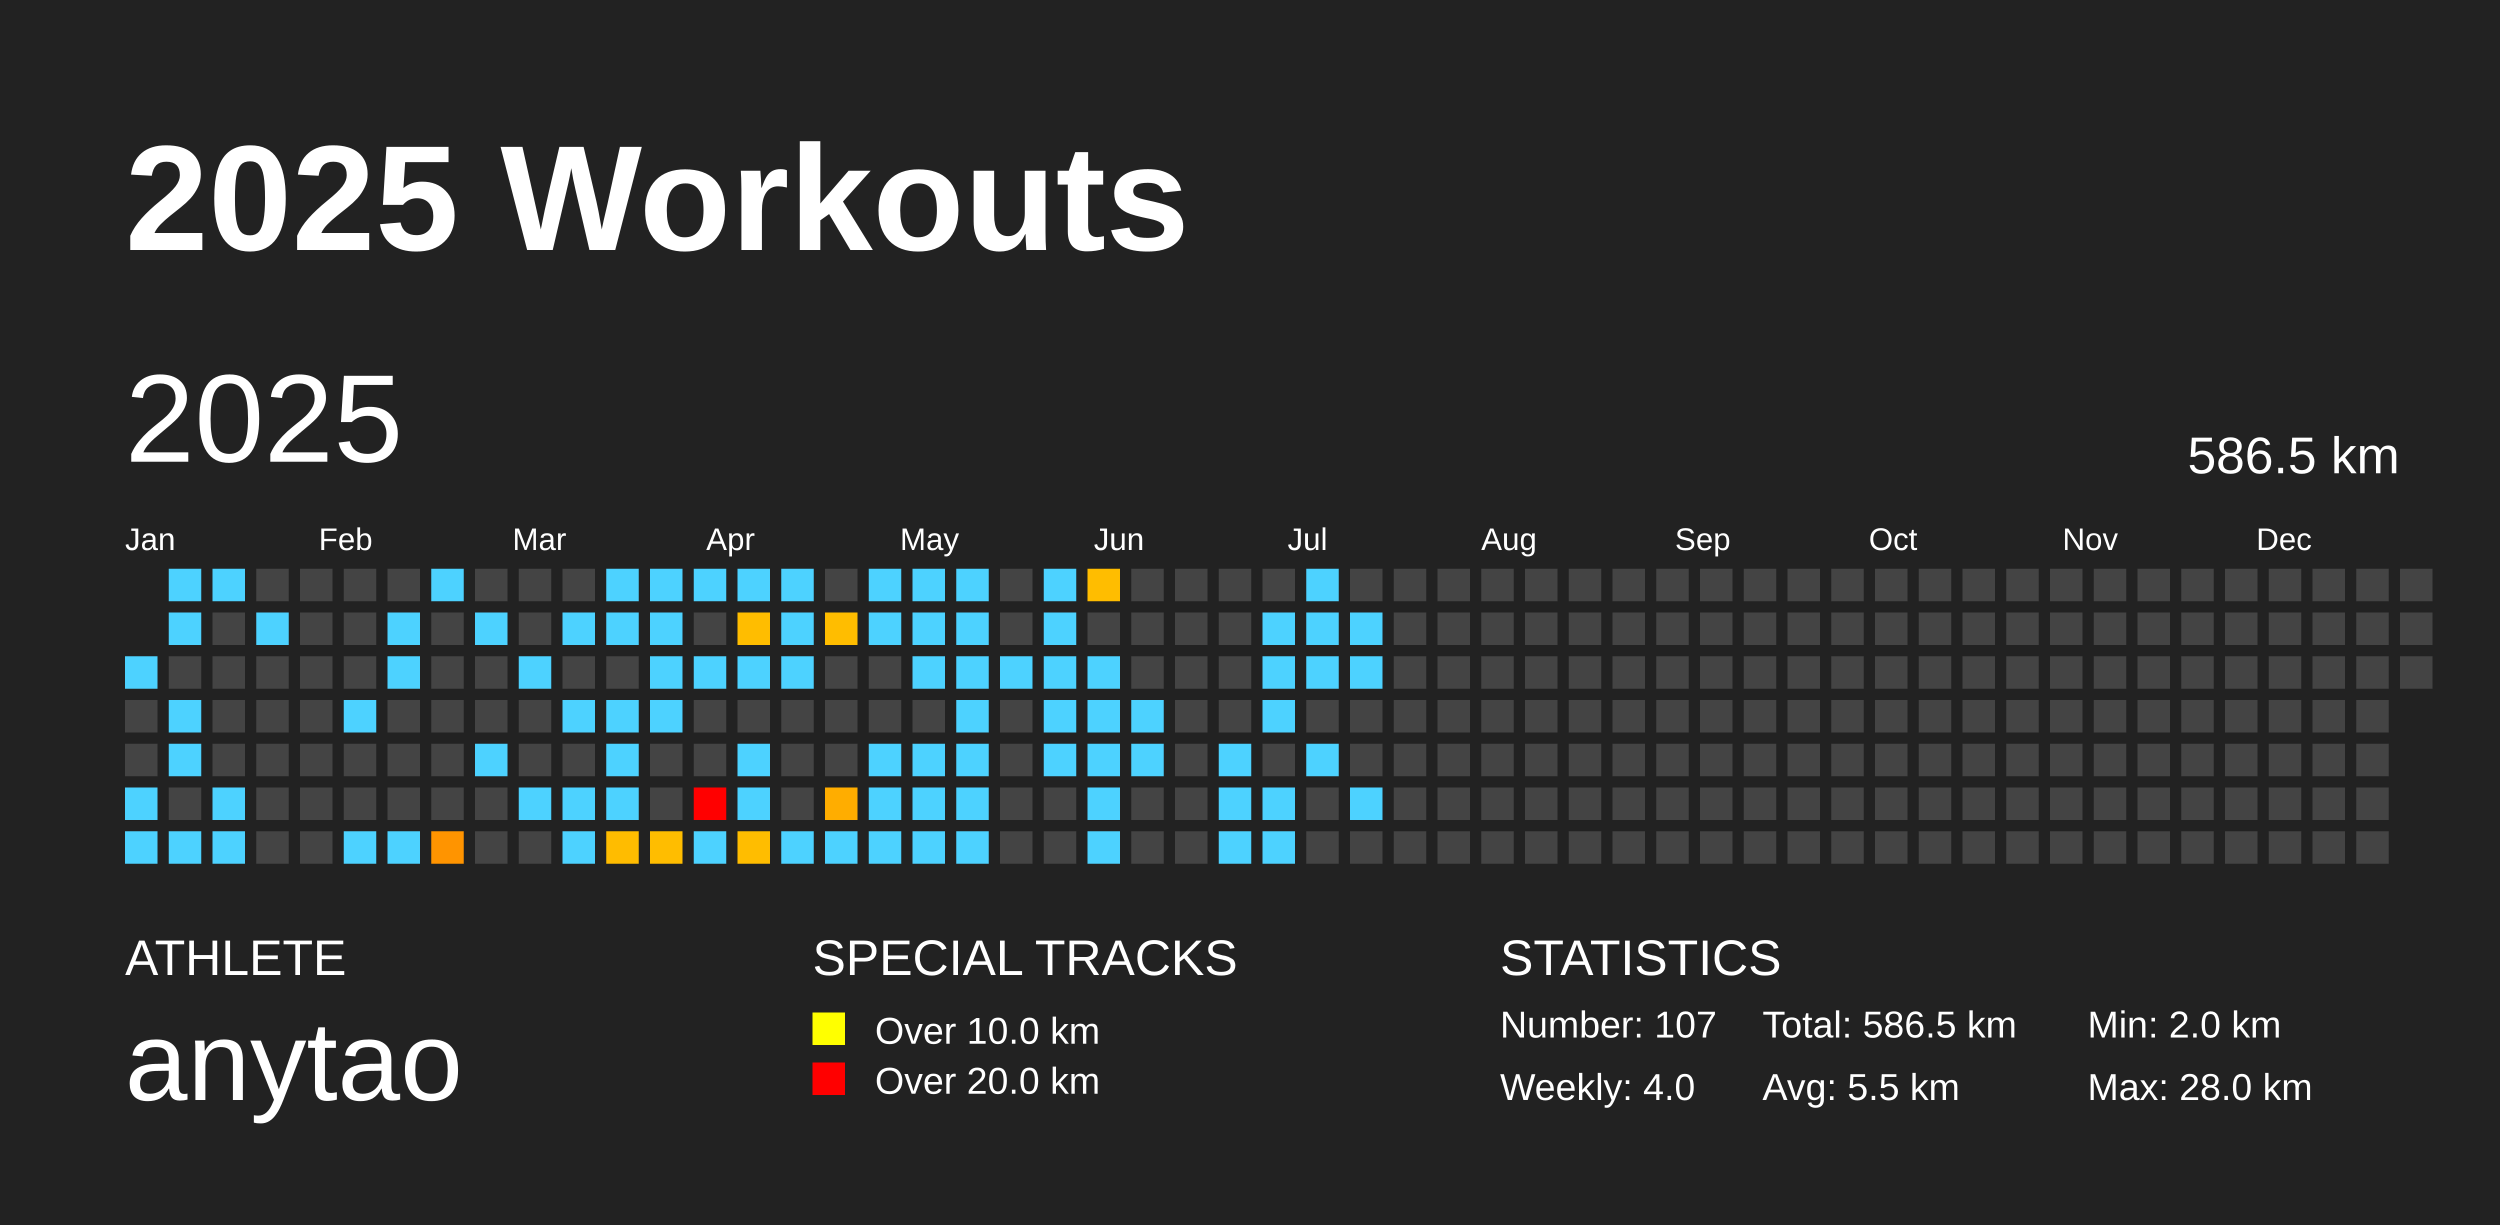
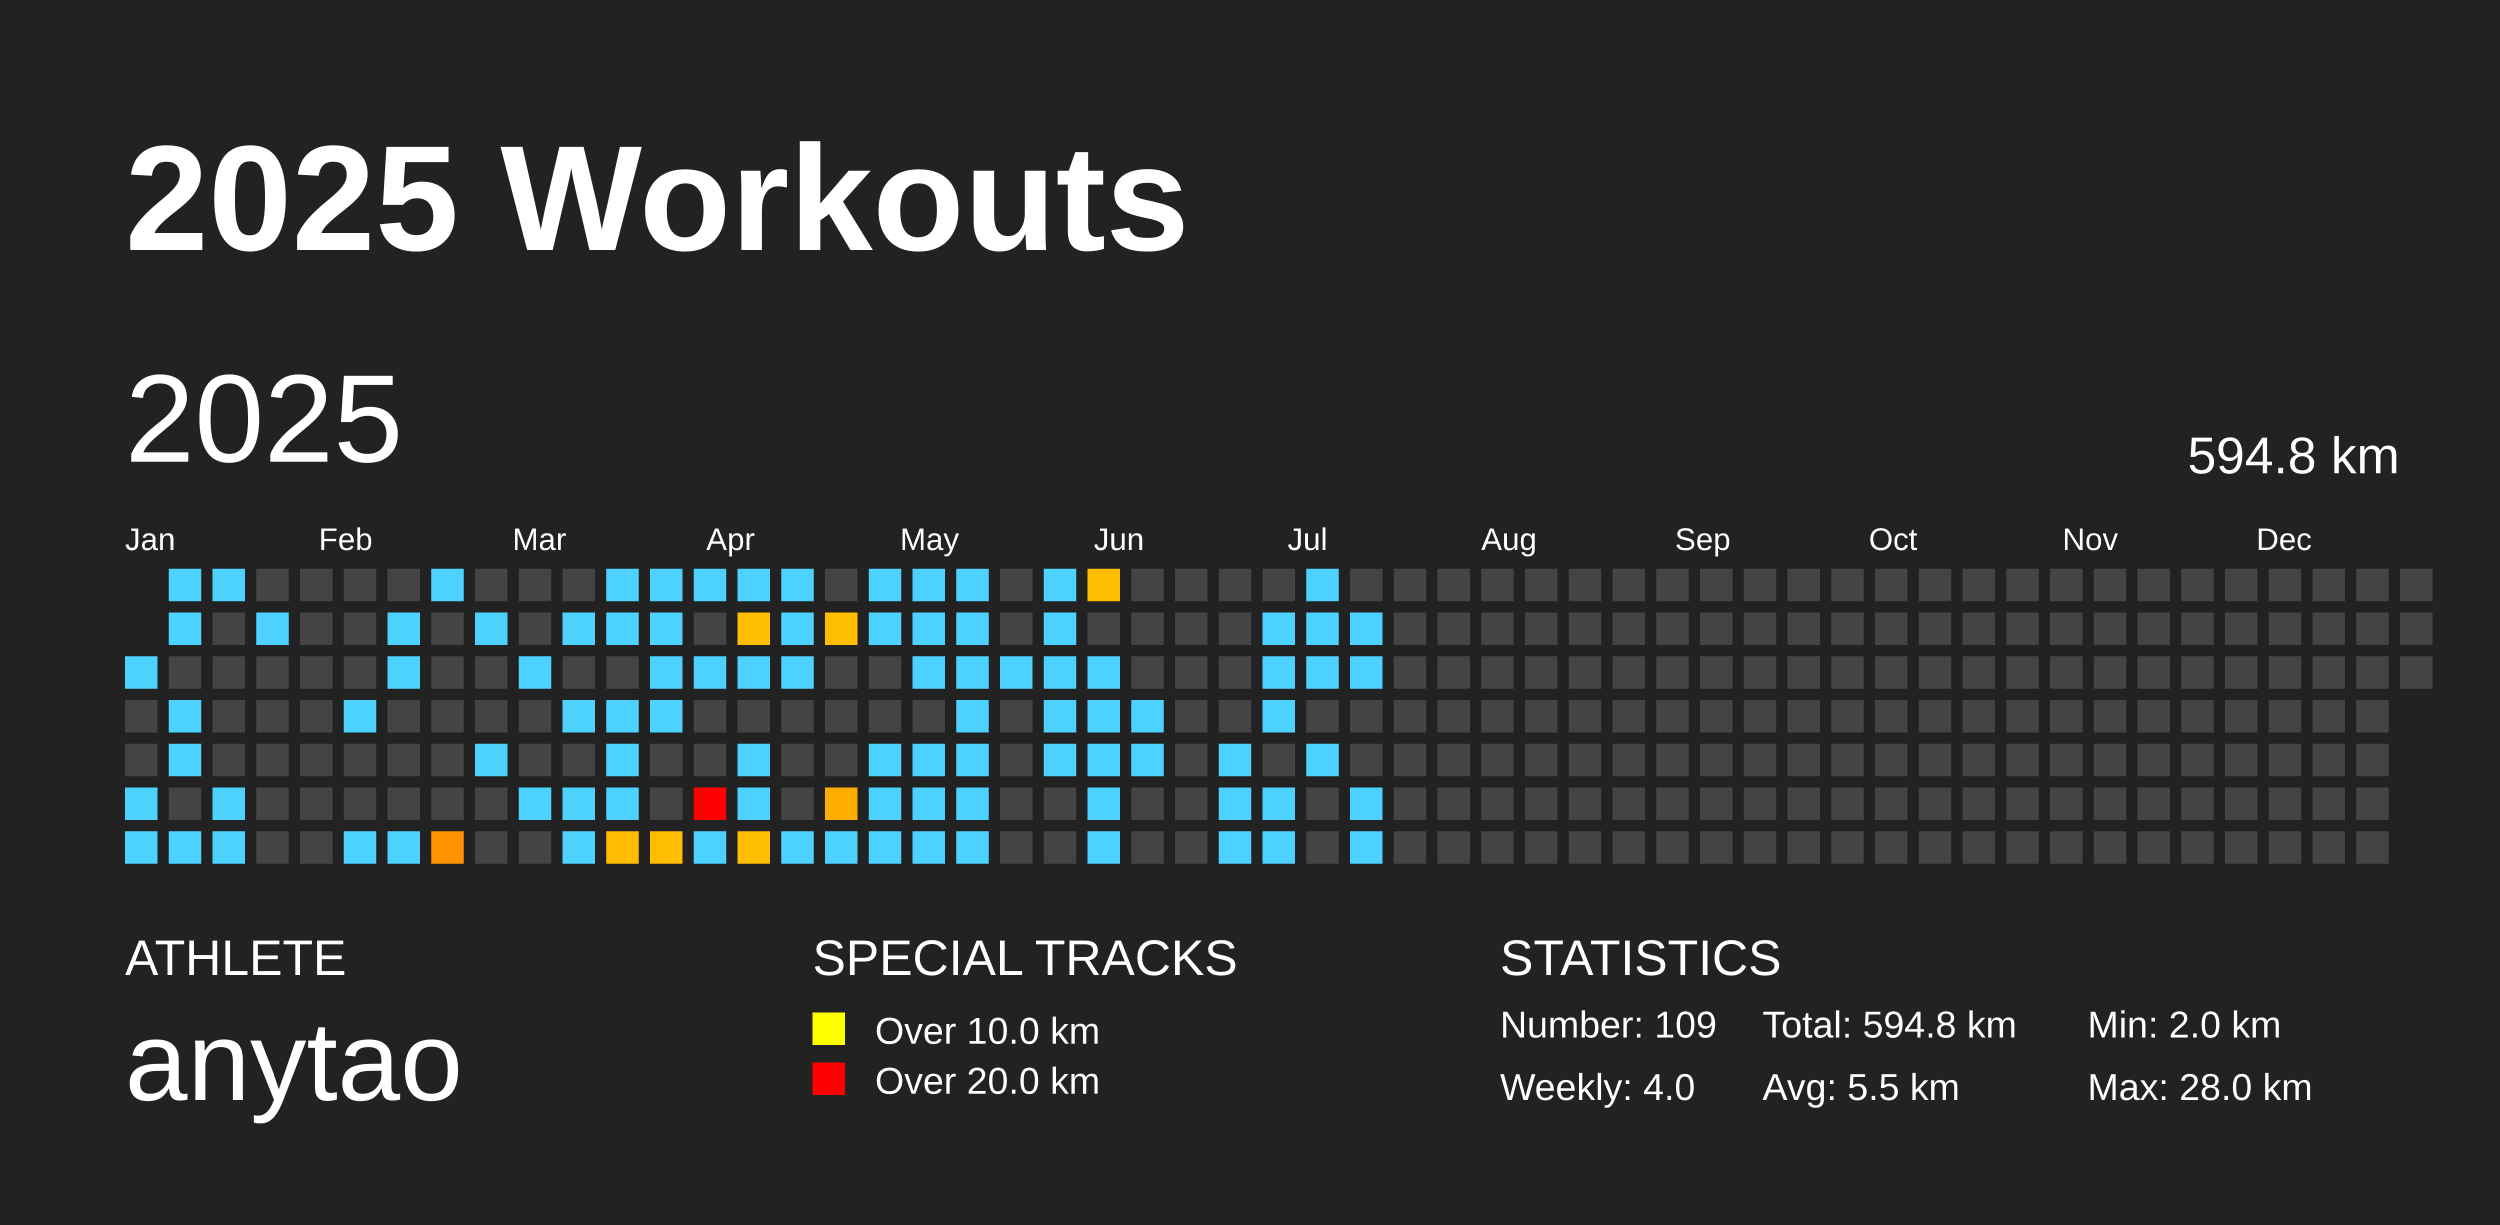
<svg xmlns="http://www.w3.org/2000/svg" baseProfile="full" height="98mm" version="1.1" viewBox="0,0,200,98" width="200mm">
  <defs />
  <rect fill="#222222" height="98" width="200" x="0" y="0" />
  <text fill="#FFFFFF" style="font-size:12px; font-family:Arial; font-weight:bold;" x="10" y="20">2025 Workouts</text>
  <text fill="#FFFFFF" style="font-size:4px; font-family:Arial" x="10" y="78">ATHLETE</text>
  <text fill="#FFFFFF" style="font-size:9px; font-family:Arial" x="10" y="88">anytao</text>
  <text fill="#FFFFFF" style="font-size:4px; font-family:Arial" x="65" y="78">SPECIAL TRACKS</text>
  <rect fill="yellow" height="2.6" width="2.6" x="65" y="81" />
  <text fill="#FFFFFF" style="font-size:3px; font-family:Arial" x="70" y="83.5">Over 10.0 km</text>
  <rect fill="red" height="2.6" width="2.6" x="65" y="85" />
  <text fill="#FFFFFF" style="font-size:3px; font-family:Arial" x="70" y="87.5">Over 20.0 km</text>
  <text fill="#FFFFFF" style="font-size:4px; font-family:Arial" x="120" y="78">STATISTICS</text>
-   <text fill="#FFFFFF" style="font-size:3px; font-family:Arial" x="120" y="83">Number: 107</text>
+   <text fill="#FFFFFF" style="font-size:3px; font-family:Arial" x="120" y="83">Number: 109</text>
  <text fill="#FFFFFF" style="font-size:3px; font-family:Arial" x="120" y="88">Weekly: 4.0</text>
-   <text fill="#FFFFFF" style="font-size:3px; font-family:Arial" x="141" y="83">Total: 586.5 km</text>
+   <text fill="#FFFFFF" style="font-size:3px; font-family:Arial" x="141" y="83">Total: 594.8 km</text>
  <text fill="#FFFFFF" style="font-size:3px; font-family:Arial" x="141" y="88">Avg: 5.5 km</text>
  <text fill="#FFFFFF" style="font-size:3px; font-family:Arial" x="167" y="83">Min: 2.0 km</text>
  <text fill="#FFFFFF" style="font-size:3px; font-family:Arial" x="167" y="88">Max: 28.0 km</text>
  <text dominant-baseline="hanging" fill="#FFFFFF" style="font-size:10.0px; font-family:Arial;" x="10" y="30">2025</text>
-   <text dominant-baseline="hanging" fill="#FFFFFF" style="font-size:4.125px; font-family:Arial;" x="175" y="35">586.5 km</text>
+   <text dominant-baseline="hanging" fill="#FFFFFF" style="font-size:4.125px; font-family:Arial;" x="175" y="35">594.8 km</text>
  <text fill="#FFFFFF" style="font-size:2.5px; font-family:Arial" x="10.0" y="44">Jan</text>
  <text fill="#FFFFFF" style="font-size:2.5px; font-family:Arial" x="25.5" y="44">Feb</text>
  <text fill="#FFFFFF" style="font-size:2.5px; font-family:Arial" x="41.0" y="44">Mar</text>
  <text fill="#FFFFFF" style="font-size:2.5px; font-family:Arial" x="56.5" y="44">Apr</text>
  <text fill="#FFFFFF" style="font-size:2.5px; font-family:Arial" x="72.0" y="44">May</text>
  <text fill="#FFFFFF" style="font-size:2.5px; font-family:Arial" x="87.5" y="44">Jun</text>
  <text fill="#FFFFFF" style="font-size:2.5px; font-family:Arial" x="103.0" y="44">Jul</text>
  <text fill="#FFFFFF" style="font-size:2.5px; font-family:Arial" x="118.5" y="44">Aug</text>
  <text fill="#FFFFFF" style="font-size:2.5px; font-family:Arial" x="134.0" y="44">Sep</text>
  <text fill="#FFFFFF" style="font-size:2.5px; font-family:Arial" x="149.5" y="44">Oct</text>
  <text fill="#FFFFFF" style="font-size:2.5px; font-family:Arial" x="165.0" y="44">Nov</text>
  <text fill="#FFFFFF" style="font-size:2.5px; font-family:Arial" x="180.5" y="44">Dec</text>
  <rect fill="#4dd2ff" height="2.6" width="2.6" x="10.0" y="52.5" />
  <rect fill="#444444" height="2.6" width="2.6" x="10.0" y="56.0" />
  <rect fill="#444444" height="2.6" width="2.6" x="10.0" y="59.5" />
  <rect fill="#4dd2ff" height="2.6" width="2.6" x="10.0" y="63.0" />
  <rect fill="#4dd2ff" height="2.6" width="2.6" x="10.0" y="66.5" />
  <rect fill="#4dd2ff" height="2.6" width="2.6" x="13.5" y="45.5" />
  <rect fill="#4dd2ff" height="2.6" width="2.6" x="13.5" y="49.0" />
  <rect fill="#444444" height="2.6" width="2.6" x="13.5" y="52.5" />
  <rect fill="#4dd2ff" height="2.6" width="2.6" x="13.5" y="56.0" />
  <rect fill="#4dd2ff" height="2.6" width="2.6" x="13.5" y="59.5" />
  <rect fill="#444444" height="2.6" width="2.6" x="13.5" y="63.0" />
  <rect fill="#4dd2ff" height="2.6" width="2.6" x="13.5" y="66.5" />
  <rect fill="#4dd2ff" height="2.6" width="2.6" x="17.0" y="45.5" />
  <rect fill="#444444" height="2.6" width="2.6" x="17.0" y="49.0" />
  <rect fill="#444444" height="2.6" width="2.6" x="17.0" y="52.5" />
  <rect fill="#444444" height="2.6" width="2.6" x="17.0" y="56.0" />
  <rect fill="#444444" height="2.6" width="2.6" x="17.0" y="59.5" />
  <rect fill="#4dd2ff" height="2.6" width="2.6" x="17.0" y="63.0" />
  <rect fill="#4dd2ff" height="2.6" width="2.6" x="17.0" y="66.5" />
  <rect fill="#444444" height="2.6" width="2.6" x="20.5" y="45.5" />
  <rect fill="#4dd2ff" height="2.6" width="2.6" x="20.5" y="49.0" />
  <rect fill="#444444" height="2.6" width="2.6" x="20.5" y="52.5" />
  <rect fill="#444444" height="2.6" width="2.6" x="20.5" y="56.0" />
  <rect fill="#444444" height="2.6" width="2.6" x="20.5" y="59.5" />
  <rect fill="#444444" height="2.6" width="2.6" x="20.5" y="63.0" />
  <rect fill="#444444" height="2.6" width="2.6" x="20.5" y="66.5" />
  <rect fill="#444444" height="2.6" width="2.6" x="24.0" y="45.5" />
  <rect fill="#444444" height="2.6" width="2.6" x="24.0" y="49.0" />
  <rect fill="#444444" height="2.6" width="2.6" x="24.0" y="52.5" />
  <rect fill="#444444" height="2.6" width="2.6" x="24.0" y="56.0" />
  <rect fill="#444444" height="2.6" width="2.6" x="24.0" y="59.5" />
  <rect fill="#444444" height="2.6" width="2.6" x="24.0" y="63.0" />
  <rect fill="#444444" height="2.6" width="2.6" x="24.0" y="66.5" />
  <rect fill="#444444" height="2.6" width="2.6" x="27.5" y="45.5" />
  <rect fill="#444444" height="2.6" width="2.6" x="27.5" y="49.0" />
  <rect fill="#444444" height="2.6" width="2.6" x="27.5" y="52.5" />
  <rect fill="#4dd2ff" height="2.6" width="2.6" x="27.5" y="56.0" />
  <rect fill="#444444" height="2.6" width="2.6" x="27.5" y="59.5" />
  <rect fill="#444444" height="2.6" width="2.6" x="27.5" y="63.0" />
  <rect fill="#4dd2ff" height="2.6" width="2.6" x="27.5" y="66.5" />
  <rect fill="#444444" height="2.6" width="2.6" x="31.0" y="45.5" />
  <rect fill="#4dd2ff" height="2.6" width="2.6" x="31.0" y="49.0" />
  <rect fill="#4dd2ff" height="2.6" width="2.6" x="31.0" y="52.5" />
  <rect fill="#444444" height="2.6" width="2.6" x="31.0" y="56.0" />
  <rect fill="#444444" height="2.6" width="2.6" x="31.0" y="59.5" />
  <rect fill="#444444" height="2.6" width="2.6" x="31.0" y="63.0" />
  <rect fill="#4dd2ff" height="2.6" width="2.6" x="31.0" y="66.5" />
  <rect fill="#4dd2ff" height="2.6" width="2.6" x="34.5" y="45.5" />
  <rect fill="#444444" height="2.6" width="2.6" x="34.5" y="49.0" />
  <rect fill="#444444" height="2.6" width="2.6" x="34.5" y="52.5" />
  <rect fill="#444444" height="2.6" width="2.6" x="34.5" y="56.0" />
  <rect fill="#444444" height="2.6" width="2.6" x="34.5" y="59.5" />
  <rect fill="#444444" height="2.6" width="2.6" x="34.5" y="63.0" />
  <rect fill="#ff9400" height="2.6" width="2.6" x="34.5" y="66.5" />
  <rect fill="#444444" height="2.6" width="2.6" x="38.0" y="45.5" />
  <rect fill="#4dd2ff" height="2.6" width="2.6" x="38.0" y="49.0" />
  <rect fill="#444444" height="2.6" width="2.6" x="38.0" y="52.5" />
  <rect fill="#444444" height="2.6" width="2.6" x="38.0" y="56.0" />
  <rect fill="#4dd2ff" height="2.6" width="2.6" x="38.0" y="59.5" />
  <rect fill="#444444" height="2.6" width="2.6" x="38.0" y="63.0" />
  <rect fill="#444444" height="2.6" width="2.6" x="38.0" y="66.5" />
  <rect fill="#444444" height="2.6" width="2.6" x="41.5" y="45.5" />
  <rect fill="#444444" height="2.6" width="2.6" x="41.5" y="49.0" />
  <rect fill="#4dd2ff" height="2.6" width="2.6" x="41.5" y="52.5" />
  <rect fill="#444444" height="2.6" width="2.6" x="41.5" y="56.0" />
  <rect fill="#444444" height="2.6" width="2.6" x="41.5" y="59.5" />
  <rect fill="#4dd2ff" height="2.6" width="2.6" x="41.5" y="63.0" />
  <rect fill="#444444" height="2.6" width="2.6" x="41.5" y="66.5" />
  <rect fill="#444444" height="2.6" width="2.6" x="45.0" y="45.5" />
  <rect fill="#4dd2ff" height="2.6" width="2.6" x="45.0" y="49.0" />
  <rect fill="#444444" height="2.6" width="2.6" x="45.0" y="52.5" />
  <rect fill="#4dd2ff" height="2.6" width="2.6" x="45.0" y="56.0" />
  <rect fill="#444444" height="2.6" width="2.6" x="45.0" y="59.5" />
  <rect fill="#4dd2ff" height="2.6" width="2.6" x="45.0" y="63.0" />
  <rect fill="#4dd2ff" height="2.6" width="2.6" x="45.0" y="66.5" />
  <rect fill="#4dd2ff" height="2.6" width="2.6" x="48.5" y="45.5" />
  <rect fill="#4dd2ff" height="2.6" width="2.6" x="48.5" y="49.0" />
  <rect fill="#444444" height="2.6" width="2.6" x="48.5" y="52.5" />
  <rect fill="#4dd2ff" height="2.6" width="2.6" x="48.5" y="56.0" />
  <rect fill="#4dd2ff" height="2.6" width="2.6" x="48.5" y="59.5" />
  <rect fill="#4dd2ff" height="2.6" width="2.6" x="48.5" y="63.0" />
  <rect fill="#ffbc00" height="2.6" width="2.6" x="48.5" y="66.5" />
  <rect fill="#4dd2ff" height="2.6" width="2.6" x="52.0" y="45.5" />
  <rect fill="#4dd2ff" height="2.6" width="2.6" x="52.0" y="49.0" />
  <rect fill="#4dd2ff" height="2.6" width="2.6" x="52.0" y="52.5" />
  <rect fill="#4dd2ff" height="2.6" width="2.6" x="52.0" y="56.0" />
  <rect fill="#444444" height="2.6" width="2.6" x="52.0" y="59.5" />
  <rect fill="#444444" height="2.6" width="2.6" x="52.0" y="63.0" />
  <rect fill="#ffbd00" height="2.6" width="2.6" x="52.0" y="66.5" />
  <rect fill="#4dd2ff" height="2.6" width="2.6" x="55.5" y="45.5" />
  <rect fill="#444444" height="2.6" width="2.6" x="55.5" y="49.0" />
  <rect fill="#4dd2ff" height="2.6" width="2.6" x="55.5" y="52.5" />
  <rect fill="#444444" height="2.6" width="2.6" x="55.5" y="56.0" />
  <rect fill="#444444" height="2.6" width="2.6" x="55.5" y="59.5" />
  <rect fill="red" height="2.6" width="2.6" x="55.5" y="63.0" />
  <rect fill="#4dd2ff" height="2.6" width="2.6" x="55.5" y="66.5" />
  <rect fill="#4dd2ff" height="2.6" width="2.6" x="59.0" y="45.5" />
  <rect fill="#ffbd00" height="2.6" width="2.6" x="59.0" y="49.0" />
  <rect fill="#4dd2ff" height="2.6" width="2.6" x="59.0" y="52.5" />
  <rect fill="#444444" height="2.6" width="2.6" x="59.0" y="56.0" />
  <rect fill="#4dd2ff" height="2.6" width="2.6" x="59.0" y="59.5" />
  <rect fill="#4dd2ff" height="2.6" width="2.6" x="59.0" y="63.0" />
  <rect fill="#ffbd00" height="2.6" width="2.6" x="59.0" y="66.5" />
  <rect fill="#4dd2ff" height="2.6" width="2.6" x="62.5" y="45.5" />
  <rect fill="#4dd2ff" height="2.6" width="2.6" x="62.5" y="49.0" />
  <rect fill="#4dd2ff" height="2.6" width="2.6" x="62.5" y="52.5" />
  <rect fill="#444444" height="2.6" width="2.6" x="62.5" y="56.0" />
  <rect fill="#444444" height="2.6" width="2.6" x="62.5" y="59.5" />
  <rect fill="#444444" height="2.6" width="2.6" x="62.5" y="63.0" />
  <rect fill="#4dd2ff" height="2.6" width="2.6" x="62.5" y="66.5" />
  <rect fill="#444444" height="2.6" width="2.6" x="66.0" y="45.5" />
  <rect fill="#ffbd00" height="2.6" width="2.6" x="66.0" y="49.0" />
  <rect fill="#444444" height="2.6" width="2.6" x="66.0" y="52.5" />
  <rect fill="#444444" height="2.6" width="2.6" x="66.0" y="56.0" />
  <rect fill="#444444" height="2.6" width="2.6" x="66.0" y="59.5" />
  <rect fill="#ffad00" height="2.6" width="2.6" x="66.0" y="63.0" />
  <rect fill="#4dd2ff" height="2.6" width="2.6" x="66.0" y="66.5" />
  <rect fill="#4dd2ff" height="2.6" width="2.6" x="69.5" y="45.5" />
  <rect fill="#4dd2ff" height="2.6" width="2.6" x="69.5" y="49.0" />
  <rect fill="#444444" height="2.6" width="2.6" x="69.5" y="52.5" />
  <rect fill="#444444" height="2.6" width="2.6" x="69.5" y="56.0" />
  <rect fill="#4dd2ff" height="2.6" width="2.6" x="69.5" y="59.5" />
  <rect fill="#4dd2ff" height="2.6" width="2.6" x="69.5" y="63.0" />
  <rect fill="#4dd2ff" height="2.6" width="2.6" x="69.5" y="66.5" />
  <rect fill="#4dd2ff" height="2.6" width="2.6" x="73.0" y="45.5" />
  <rect fill="#4dd2ff" height="2.6" width="2.6" x="73.0" y="49.0" />
  <rect fill="#4dd2ff" height="2.6" width="2.6" x="73.0" y="52.5" />
  <rect fill="#444444" height="2.6" width="2.6" x="73.0" y="56.0" />
  <rect fill="#4dd2ff" height="2.6" width="2.6" x="73.0" y="59.5" />
  <rect fill="#4dd2ff" height="2.6" width="2.6" x="73.0" y="63.0" />
  <rect fill="#4dd2ff" height="2.6" width="2.6" x="73.0" y="66.5" />
  <rect fill="#4dd2ff" height="2.6" width="2.6" x="76.5" y="45.5" />
  <rect fill="#4dd2ff" height="2.6" width="2.6" x="76.5" y="49.0" />
  <rect fill="#4dd2ff" height="2.6" width="2.6" x="76.5" y="52.5" />
  <rect fill="#4dd2ff" height="2.6" width="2.6" x="76.5" y="56.0" />
  <rect fill="#4dd2ff" height="2.6" width="2.6" x="76.5" y="59.5" />
  <rect fill="#4dd2ff" height="2.6" width="2.6" x="76.5" y="63.0" />
  <rect fill="#4dd2ff" height="2.6" width="2.6" x="76.5" y="66.5" />
  <rect fill="#444444" height="2.6" width="2.6" x="80.0" y="45.5" />
  <rect fill="#444444" height="2.6" width="2.6" x="80.0" y="49.0" />
  <rect fill="#4dd2ff" height="2.6" width="2.6" x="80.0" y="52.5" />
  <rect fill="#444444" height="2.6" width="2.6" x="80.0" y="56.0" />
  <rect fill="#444444" height="2.6" width="2.6" x="80.0" y="59.5" />
  <rect fill="#444444" height="2.6" width="2.6" x="80.0" y="63.0" />
  <rect fill="#444444" height="2.6" width="2.6" x="80.0" y="66.5" />
  <rect fill="#4dd2ff" height="2.6" width="2.6" x="83.5" y="45.5" />
  <rect fill="#4dd2ff" height="2.6" width="2.6" x="83.5" y="49.0" />
  <rect fill="#4dd2ff" height="2.6" width="2.6" x="83.5" y="52.5" />
  <rect fill="#4dd2ff" height="2.6" width="2.6" x="83.5" y="56.0" />
  <rect fill="#4dd2ff" height="2.6" width="2.6" x="83.5" y="59.5" />
  <rect fill="#444444" height="2.6" width="2.6" x="83.5" y="63.0" />
  <rect fill="#444444" height="2.6" width="2.6" x="83.5" y="66.5" />
  <rect fill="#ffbd00" height="2.6" width="2.6" x="87.0" y="45.5" />
  <rect fill="#444444" height="2.6" width="2.6" x="87.0" y="49.0" />
  <rect fill="#4dd2ff" height="2.6" width="2.6" x="87.0" y="52.5" />
  <rect fill="#4dd2ff" height="2.6" width="2.6" x="87.0" y="56.0" />
  <rect fill="#4dd2ff" height="2.6" width="2.6" x="87.0" y="59.5" />
  <rect fill="#4dd2ff" height="2.6" width="2.6" x="87.0" y="63.0" />
  <rect fill="#4dd2ff" height="2.6" width="2.6" x="87.0" y="66.5" />
  <rect fill="#444444" height="2.6" width="2.6" x="90.5" y="45.5" />
  <rect fill="#444444" height="2.6" width="2.6" x="90.5" y="49.0" />
  <rect fill="#444444" height="2.6" width="2.6" x="90.5" y="52.5" />
  <rect fill="#4dd2ff" height="2.6" width="2.6" x="90.5" y="56.0" />
  <rect fill="#4dd2ff" height="2.6" width="2.6" x="90.5" y="59.5" />
  <rect fill="#444444" height="2.6" width="2.6" x="90.5" y="63.0" />
  <rect fill="#444444" height="2.6" width="2.6" x="90.5" y="66.5" />
  <rect fill="#444444" height="2.6" width="2.6" x="94.0" y="45.5" />
  <rect fill="#444444" height="2.6" width="2.6" x="94.0" y="49.0" />
  <rect fill="#444444" height="2.6" width="2.6" x="94.0" y="52.5" />
  <rect fill="#444444" height="2.6" width="2.6" x="94.0" y="56.0" />
  <rect fill="#444444" height="2.6" width="2.6" x="94.0" y="59.5" />
  <rect fill="#444444" height="2.6" width="2.6" x="94.0" y="63.0" />
  <rect fill="#444444" height="2.6" width="2.6" x="94.0" y="66.5" />
  <rect fill="#444444" height="2.6" width="2.6" x="97.5" y="45.5" />
  <rect fill="#444444" height="2.6" width="2.6" x="97.5" y="49.0" />
  <rect fill="#444444" height="2.6" width="2.6" x="97.5" y="52.5" />
  <rect fill="#444444" height="2.6" width="2.6" x="97.5" y="56.0" />
  <rect fill="#4dd2ff" height="2.6" width="2.6" x="97.5" y="59.5" />
  <rect fill="#4dd2ff" height="2.6" width="2.6" x="97.5" y="63.0" />
  <rect fill="#4dd2ff" height="2.6" width="2.6" x="97.5" y="66.5" />
  <rect fill="#444444" height="2.6" width="2.6" x="101.0" y="45.5" />
  <rect fill="#4dd2ff" height="2.6" width="2.6" x="101.0" y="49.0" />
  <rect fill="#4dd2ff" height="2.6" width="2.6" x="101.0" y="52.5" />
  <rect fill="#4dd2ff" height="2.6" width="2.6" x="101.0" y="56.0" />
  <rect fill="#444444" height="2.6" width="2.6" x="101.0" y="59.5" />
  <rect fill="#4dd2ff" height="2.6" width="2.6" x="101.0" y="63.0" />
  <rect fill="#4dd2ff" height="2.6" width="2.6" x="101.0" y="66.5" />
  <rect fill="#4dd2ff" height="2.6" width="2.6" x="104.5" y="45.5" />
  <rect fill="#4dd2ff" height="2.6" width="2.6" x="104.5" y="49.0" />
  <rect fill="#4dd2ff" height="2.6" width="2.6" x="104.5" y="52.5" />
  <rect fill="#444444" height="2.6" width="2.6" x="104.5" y="56.0" />
  <rect fill="#4dd2ff" height="2.6" width="2.6" x="104.5" y="59.5" />
  <rect fill="#444444" height="2.6" width="2.6" x="104.5" y="63.0" />
  <rect fill="#444444" height="2.6" width="2.6" x="104.5" y="66.5" />
  <rect fill="#444444" height="2.6" width="2.6" x="108.0" y="45.5" />
  <rect fill="#4dd2ff" height="2.6" width="2.6" x="108.0" y="49.0" />
  <rect fill="#4dd2ff" height="2.6" width="2.6" x="108.0" y="52.5" />
  <rect fill="#444444" height="2.6" width="2.6" x="108.0" y="56.0" />
  <rect fill="#444444" height="2.6" width="2.6" x="108.0" y="59.5" />
  <rect fill="#4dd2ff" height="2.6" width="2.6" x="108.0" y="63.0" />
-   <rect fill="#444444" height="2.6" width="2.6" x="108.0" y="66.5" />
+   <rect fill="#4dd2ff" height="2.6" width="2.6" x="108.0" y="66.5" />
  <rect fill="#444444" height="2.6" width="2.6" x="111.5" y="45.5" />
  <rect fill="#444444" height="2.6" width="2.6" x="111.5" y="49.0" />
  <rect fill="#444444" height="2.6" width="2.6" x="111.5" y="52.5" />
  <rect fill="#444444" height="2.6" width="2.6" x="111.5" y="56.0" />
  <rect fill="#444444" height="2.6" width="2.6" x="111.5" y="59.5" />
  <rect fill="#444444" height="2.6" width="2.6" x="111.5" y="63.0" />
  <rect fill="#444444" height="2.6" width="2.6" x="111.5" y="66.5" />
  <rect fill="#444444" height="2.6" width="2.6" x="115.0" y="45.5" />
  <rect fill="#444444" height="2.6" width="2.6" x="115.0" y="49.0" />
  <rect fill="#444444" height="2.6" width="2.6" x="115.0" y="52.5" />
  <rect fill="#444444" height="2.6" width="2.6" x="115.0" y="56.0" />
  <rect fill="#444444" height="2.6" width="2.6" x="115.0" y="59.5" />
  <rect fill="#444444" height="2.6" width="2.6" x="115.0" y="63.0" />
  <rect fill="#444444" height="2.6" width="2.6" x="115.0" y="66.5" />
  <rect fill="#444444" height="2.6" width="2.6" x="118.5" y="45.5" />
  <rect fill="#444444" height="2.6" width="2.6" x="118.5" y="49.0" />
  <rect fill="#444444" height="2.6" width="2.6" x="118.5" y="52.5" />
  <rect fill="#444444" height="2.6" width="2.6" x="118.5" y="56.0" />
  <rect fill="#444444" height="2.6" width="2.6" x="118.5" y="59.5" />
  <rect fill="#444444" height="2.6" width="2.6" x="118.5" y="63.0" />
  <rect fill="#444444" height="2.6" width="2.6" x="118.5" y="66.5" />
  <rect fill="#444444" height="2.6" width="2.6" x="122.0" y="45.5" />
  <rect fill="#444444" height="2.6" width="2.6" x="122.0" y="49.0" />
  <rect fill="#444444" height="2.6" width="2.6" x="122.0" y="52.5" />
  <rect fill="#444444" height="2.6" width="2.6" x="122.0" y="56.0" />
  <rect fill="#444444" height="2.6" width="2.6" x="122.0" y="59.5" />
  <rect fill="#444444" height="2.6" width="2.6" x="122.0" y="63.0" />
  <rect fill="#444444" height="2.6" width="2.6" x="122.0" y="66.5" />
  <rect fill="#444444" height="2.6" width="2.6" x="125.5" y="45.5" />
  <rect fill="#444444" height="2.6" width="2.6" x="125.5" y="49.0" />
  <rect fill="#444444" height="2.6" width="2.6" x="125.5" y="52.5" />
  <rect fill="#444444" height="2.6" width="2.6" x="125.5" y="56.0" />
  <rect fill="#444444" height="2.6" width="2.6" x="125.5" y="59.5" />
  <rect fill="#444444" height="2.6" width="2.6" x="125.5" y="63.0" />
  <rect fill="#444444" height="2.6" width="2.6" x="125.5" y="66.5" />
  <rect fill="#444444" height="2.6" width="2.6" x="129.0" y="45.5" />
  <rect fill="#444444" height="2.6" width="2.6" x="129.0" y="49.0" />
  <rect fill="#444444" height="2.6" width="2.6" x="129.0" y="52.5" />
  <rect fill="#444444" height="2.6" width="2.6" x="129.0" y="56.0" />
  <rect fill="#444444" height="2.6" width="2.6" x="129.0" y="59.5" />
  <rect fill="#444444" height="2.6" width="2.6" x="129.0" y="63.0" />
  <rect fill="#444444" height="2.6" width="2.6" x="129.0" y="66.5" />
  <rect fill="#444444" height="2.6" width="2.6" x="132.5" y="45.5" />
  <rect fill="#444444" height="2.6" width="2.6" x="132.5" y="49.0" />
  <rect fill="#444444" height="2.6" width="2.6" x="132.5" y="52.5" />
  <rect fill="#444444" height="2.6" width="2.6" x="132.5" y="56.0" />
  <rect fill="#444444" height="2.6" width="2.6" x="132.5" y="59.5" />
  <rect fill="#444444" height="2.6" width="2.6" x="132.5" y="63.0" />
  <rect fill="#444444" height="2.6" width="2.6" x="132.5" y="66.5" />
  <rect fill="#444444" height="2.6" width="2.6" x="136.0" y="45.5" />
  <rect fill="#444444" height="2.6" width="2.6" x="136.0" y="49.0" />
  <rect fill="#444444" height="2.6" width="2.6" x="136.0" y="52.5" />
  <rect fill="#444444" height="2.6" width="2.6" x="136.0" y="56.0" />
  <rect fill="#444444" height="2.6" width="2.6" x="136.0" y="59.5" />
  <rect fill="#444444" height="2.6" width="2.6" x="136.0" y="63.0" />
  <rect fill="#444444" height="2.6" width="2.6" x="136.0" y="66.5" />
  <rect fill="#444444" height="2.6" width="2.6" x="139.5" y="45.5" />
  <rect fill="#444444" height="2.6" width="2.6" x="139.5" y="49.0" />
  <rect fill="#444444" height="2.6" width="2.6" x="139.5" y="52.5" />
  <rect fill="#444444" height="2.6" width="2.6" x="139.5" y="56.0" />
  <rect fill="#444444" height="2.6" width="2.6" x="139.5" y="59.5" />
  <rect fill="#444444" height="2.6" width="2.6" x="139.5" y="63.0" />
  <rect fill="#444444" height="2.6" width="2.6" x="139.5" y="66.5" />
  <rect fill="#444444" height="2.6" width="2.6" x="143.0" y="45.5" />
  <rect fill="#444444" height="2.6" width="2.6" x="143.0" y="49.0" />
  <rect fill="#444444" height="2.6" width="2.6" x="143.0" y="52.5" />
  <rect fill="#444444" height="2.6" width="2.6" x="143.0" y="56.0" />
  <rect fill="#444444" height="2.6" width="2.6" x="143.0" y="59.5" />
  <rect fill="#444444" height="2.6" width="2.6" x="143.0" y="63.0" />
  <rect fill="#444444" height="2.6" width="2.6" x="143.0" y="66.5" />
  <rect fill="#444444" height="2.6" width="2.6" x="146.5" y="45.5" />
  <rect fill="#444444" height="2.6" width="2.6" x="146.5" y="49.0" />
  <rect fill="#444444" height="2.6" width="2.6" x="146.5" y="52.5" />
  <rect fill="#444444" height="2.6" width="2.6" x="146.5" y="56.0" />
  <rect fill="#444444" height="2.6" width="2.6" x="146.5" y="59.5" />
  <rect fill="#444444" height="2.6" width="2.6" x="146.5" y="63.0" />
  <rect fill="#444444" height="2.6" width="2.6" x="146.5" y="66.5" />
  <rect fill="#444444" height="2.6" width="2.6" x="150.0" y="45.5" />
  <rect fill="#444444" height="2.6" width="2.6" x="150.0" y="49.0" />
  <rect fill="#444444" height="2.6" width="2.6" x="150.0" y="52.5" />
  <rect fill="#444444" height="2.6" width="2.6" x="150.0" y="56.0" />
  <rect fill="#444444" height="2.6" width="2.6" x="150.0" y="59.5" />
  <rect fill="#444444" height="2.6" width="2.6" x="150.0" y="63.0" />
  <rect fill="#444444" height="2.6" width="2.6" x="150.0" y="66.5" />
  <rect fill="#444444" height="2.6" width="2.6" x="153.5" y="45.5" />
  <rect fill="#444444" height="2.6" width="2.6" x="153.5" y="49.0" />
  <rect fill="#444444" height="2.6" width="2.6" x="153.5" y="52.5" />
  <rect fill="#444444" height="2.6" width="2.6" x="153.5" y="56.0" />
  <rect fill="#444444" height="2.6" width="2.6" x="153.5" y="59.5" />
  <rect fill="#444444" height="2.6" width="2.6" x="153.5" y="63.0" />
  <rect fill="#444444" height="2.6" width="2.6" x="153.5" y="66.5" />
  <rect fill="#444444" height="2.6" width="2.6" x="157.0" y="45.5" />
  <rect fill="#444444" height="2.6" width="2.6" x="157.0" y="49.0" />
  <rect fill="#444444" height="2.6" width="2.6" x="157.0" y="52.5" />
  <rect fill="#444444" height="2.6" width="2.6" x="157.0" y="56.0" />
  <rect fill="#444444" height="2.6" width="2.6" x="157.0" y="59.5" />
  <rect fill="#444444" height="2.6" width="2.6" x="157.0" y="63.0" />
  <rect fill="#444444" height="2.6" width="2.6" x="157.0" y="66.5" />
  <rect fill="#444444" height="2.6" width="2.6" x="160.5" y="45.5" />
  <rect fill="#444444" height="2.6" width="2.6" x="160.5" y="49.0" />
  <rect fill="#444444" height="2.6" width="2.6" x="160.5" y="52.5" />
  <rect fill="#444444" height="2.6" width="2.6" x="160.5" y="56.0" />
  <rect fill="#444444" height="2.6" width="2.6" x="160.5" y="59.5" />
  <rect fill="#444444" height="2.6" width="2.6" x="160.5" y="63.0" />
  <rect fill="#444444" height="2.6" width="2.6" x="160.5" y="66.5" />
  <rect fill="#444444" height="2.6" width="2.6" x="164.0" y="45.5" />
  <rect fill="#444444" height="2.6" width="2.6" x="164.0" y="49.0" />
  <rect fill="#444444" height="2.6" width="2.6" x="164.0" y="52.5" />
  <rect fill="#444444" height="2.6" width="2.6" x="164.0" y="56.0" />
  <rect fill="#444444" height="2.6" width="2.6" x="164.0" y="59.5" />
  <rect fill="#444444" height="2.6" width="2.6" x="164.0" y="63.0" />
  <rect fill="#444444" height="2.6" width="2.6" x="164.0" y="66.5" />
  <rect fill="#444444" height="2.6" width="2.6" x="167.5" y="45.5" />
  <rect fill="#444444" height="2.6" width="2.6" x="167.5" y="49.0" />
  <rect fill="#444444" height="2.6" width="2.6" x="167.5" y="52.5" />
  <rect fill="#444444" height="2.6" width="2.6" x="167.5" y="56.0" />
  <rect fill="#444444" height="2.6" width="2.6" x="167.5" y="59.5" />
  <rect fill="#444444" height="2.6" width="2.6" x="167.5" y="63.0" />
  <rect fill="#444444" height="2.6" width="2.6" x="167.5" y="66.5" />
  <rect fill="#444444" height="2.6" width="2.6" x="171.0" y="45.5" />
  <rect fill="#444444" height="2.6" width="2.6" x="171.0" y="49.0" />
  <rect fill="#444444" height="2.6" width="2.6" x="171.0" y="52.5" />
  <rect fill="#444444" height="2.6" width="2.6" x="171.0" y="56.0" />
  <rect fill="#444444" height="2.6" width="2.6" x="171.0" y="59.5" />
  <rect fill="#444444" height="2.6" width="2.6" x="171.0" y="63.0" />
  <rect fill="#444444" height="2.6" width="2.6" x="171.0" y="66.5" />
  <rect fill="#444444" height="2.6" width="2.6" x="174.5" y="45.5" />
  <rect fill="#444444" height="2.6" width="2.6" x="174.5" y="49.0" />
  <rect fill="#444444" height="2.6" width="2.6" x="174.5" y="52.5" />
  <rect fill="#444444" height="2.6" width="2.6" x="174.5" y="56.0" />
  <rect fill="#444444" height="2.6" width="2.6" x="174.5" y="59.5" />
  <rect fill="#444444" height="2.6" width="2.6" x="174.5" y="63.0" />
  <rect fill="#444444" height="2.6" width="2.6" x="174.5" y="66.5" />
  <rect fill="#444444" height="2.6" width="2.6" x="178.0" y="45.5" />
  <rect fill="#444444" height="2.6" width="2.6" x="178.0" y="49.0" />
  <rect fill="#444444" height="2.6" width="2.6" x="178.0" y="52.5" />
  <rect fill="#444444" height="2.6" width="2.6" x="178.0" y="56.0" />
  <rect fill="#444444" height="2.6" width="2.6" x="178.0" y="59.5" />
  <rect fill="#444444" height="2.6" width="2.6" x="178.0" y="63.0" />
  <rect fill="#444444" height="2.6" width="2.6" x="178.0" y="66.5" />
  <rect fill="#444444" height="2.6" width="2.6" x="181.5" y="45.5" />
  <rect fill="#444444" height="2.6" width="2.6" x="181.5" y="49.0" />
  <rect fill="#444444" height="2.6" width="2.6" x="181.5" y="52.5" />
  <rect fill="#444444" height="2.6" width="2.6" x="181.5" y="56.0" />
  <rect fill="#444444" height="2.6" width="2.6" x="181.5" y="59.5" />
  <rect fill="#444444" height="2.6" width="2.6" x="181.5" y="63.0" />
  <rect fill="#444444" height="2.6" width="2.6" x="181.5" y="66.5" />
  <rect fill="#444444" height="2.6" width="2.6" x="185.0" y="45.5" />
  <rect fill="#444444" height="2.6" width="2.6" x="185.0" y="49.0" />
  <rect fill="#444444" height="2.6" width="2.6" x="185.0" y="52.5" />
  <rect fill="#444444" height="2.6" width="2.6" x="185.0" y="56.0" />
  <rect fill="#444444" height="2.6" width="2.6" x="185.0" y="59.5" />
  <rect fill="#444444" height="2.6" width="2.6" x="185.0" y="63.0" />
  <rect fill="#444444" height="2.6" width="2.6" x="185.0" y="66.5" />
  <rect fill="#444444" height="2.6" width="2.6" x="188.5" y="45.5" />
  <rect fill="#444444" height="2.6" width="2.6" x="188.5" y="49.0" />
  <rect fill="#444444" height="2.6" width="2.6" x="188.5" y="52.5" />
  <rect fill="#444444" height="2.6" width="2.6" x="188.5" y="56.0" />
  <rect fill="#444444" height="2.6" width="2.6" x="188.5" y="59.5" />
  <rect fill="#444444" height="2.6" width="2.6" x="188.5" y="63.0" />
  <rect fill="#444444" height="2.6" width="2.6" x="188.5" y="66.5" />
  <rect fill="#444444" height="2.6" width="2.6" x="192.0" y="45.5" />
  <rect fill="#444444" height="2.6" width="2.6" x="192.0" y="49.0" />
  <rect fill="#444444" height="2.6" width="2.6" x="192.0" y="52.5" />
</svg>
